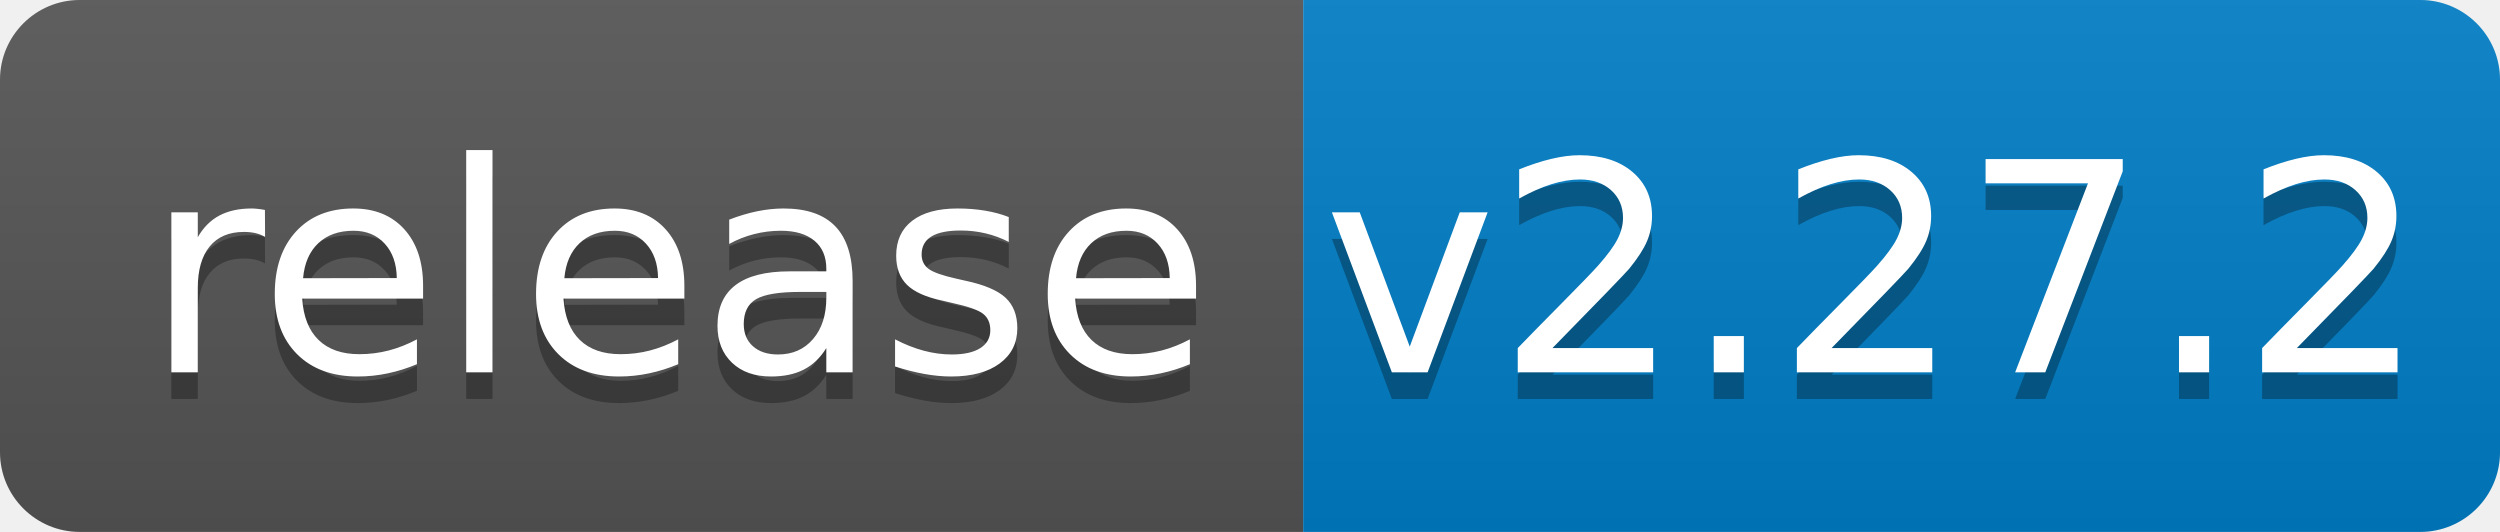
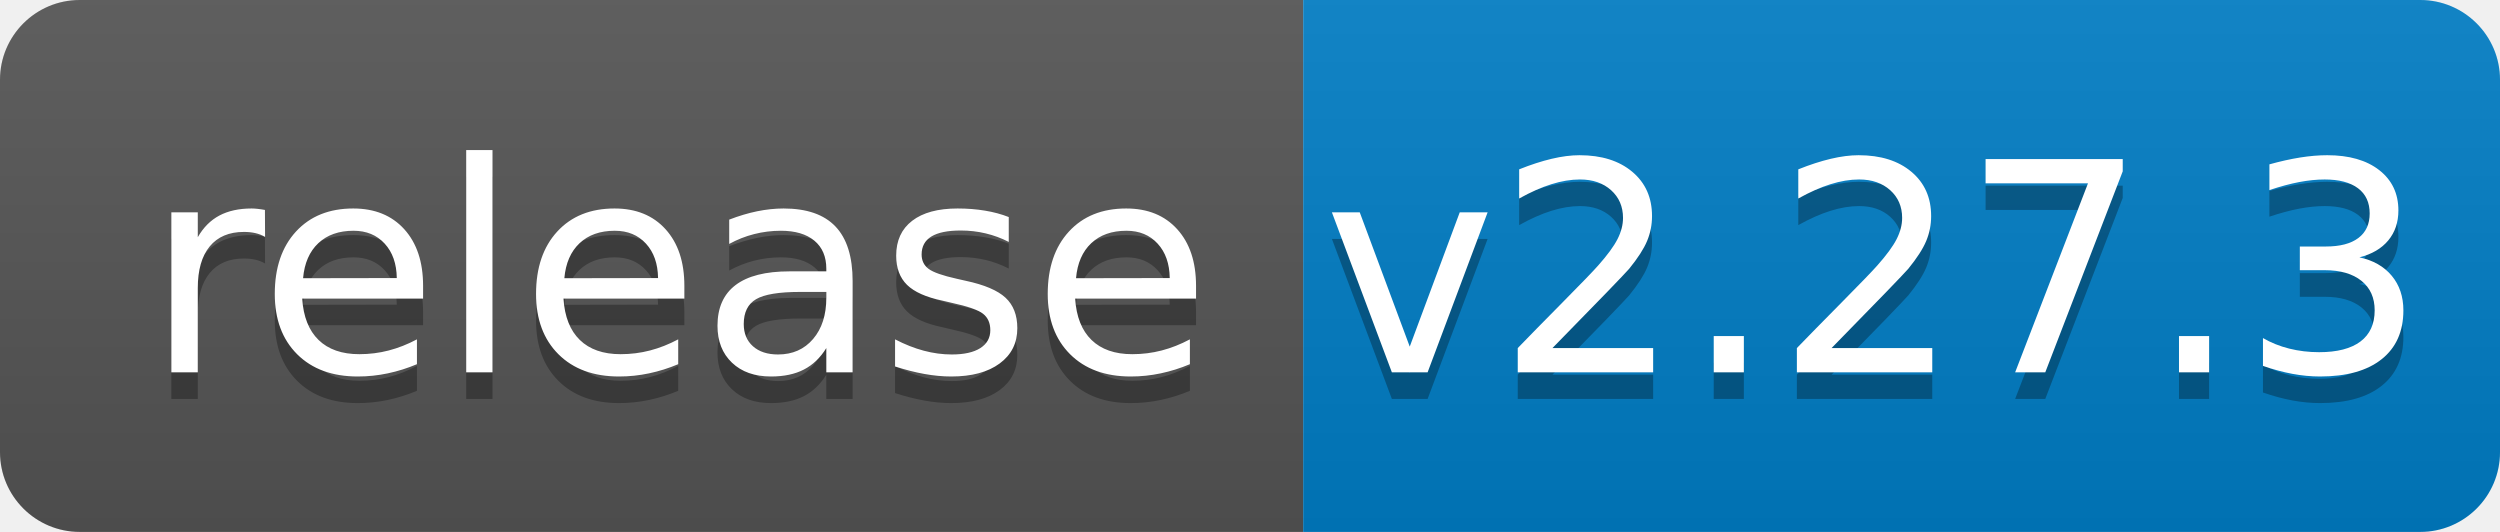
<svg xmlns="http://www.w3.org/2000/svg" width="94" height="20">
  <linearGradient id="b" x2="0" y2="100%">
    <stop offset="0" stop-color="#bbb" stop-opacity=".1" />
    <stop offset="1" stop-opacity=".1" />
  </linearGradient>
  <clipPath id="a">
    <rect width="94" height="20" rx="3" fill="#fff" />
  </clipPath>
  <g clip-path="url(#a)">
    <path fill="#555" d="M0 0h49v20H0z" />
    <path fill="#007ec6" d="M49 0h45v20H49z" />
    <path fill="url(#b)" d="M0 0h94v20H0z" />
  </g>
  <g fill="#fff" text-anchor="middle" font-family="DejaVu Sans,Verdana,Geneva,sans-serif" font-size="110">
    <text x="255" y="150" fill="#010101" fill-opacity=".3" transform="scale(.1)" textLength="390">release</text>
    <text x="255" y="140" transform="scale(.1)" textLength="390">release</text>
-     <text x="705" y="150" fill="#010101" fill-opacity=".3" transform="scale(.1)" textLength="350">v2.27.2</text>
-     <text x="705" y="140" transform="scale(.1)" textLength="350">v2.27.2</text>
+     <text x="705" y="150" fill="#010101" fill-opacity=".3" transform="scale(.1)" textLength="350">v2.27.3</text>
+     <text x="705" y="140" transform="scale(.1)" textLength="350">v2.27.3</text>
  </g>
</svg>
